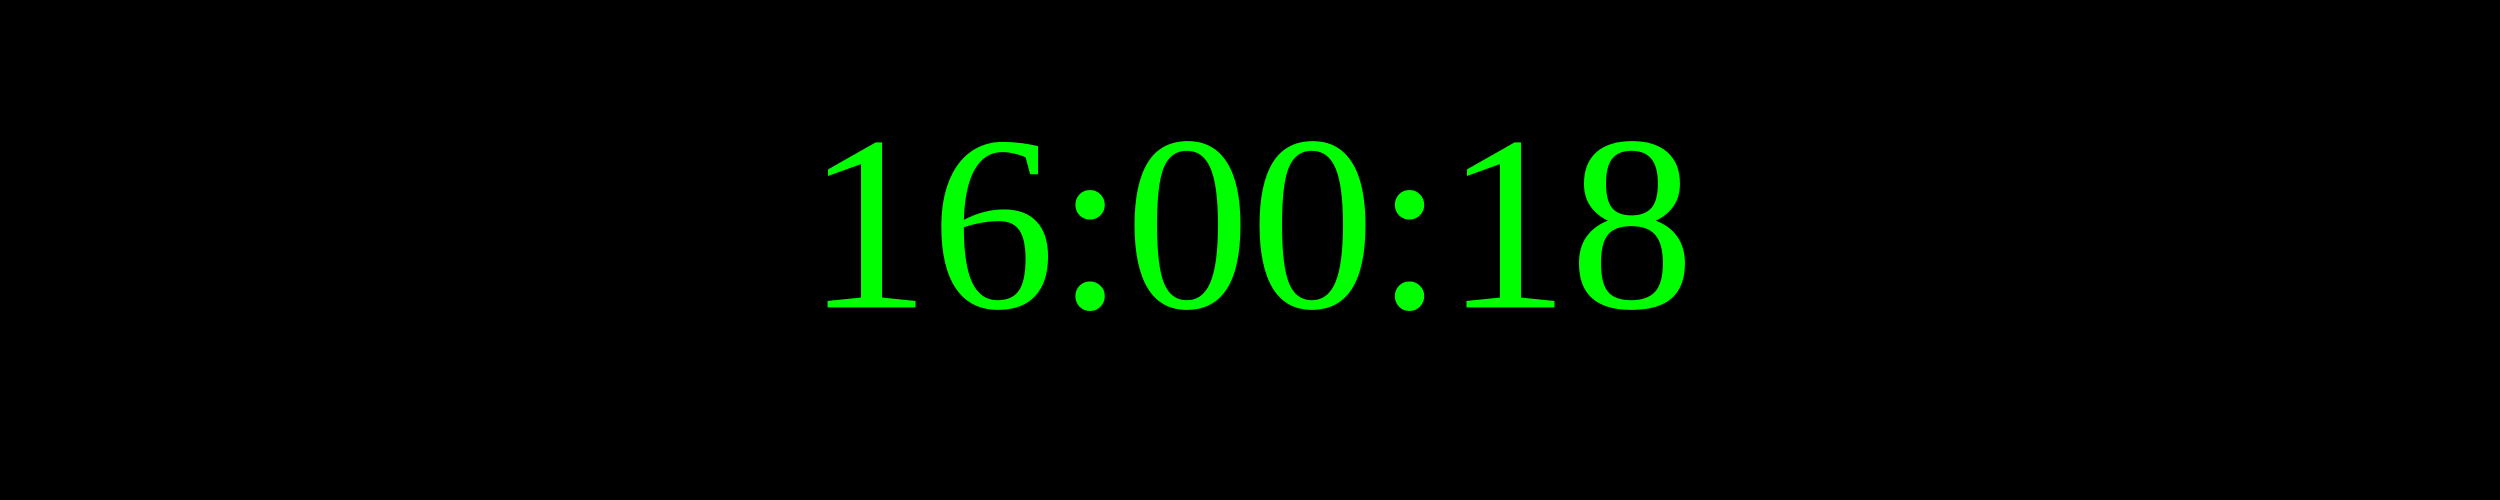
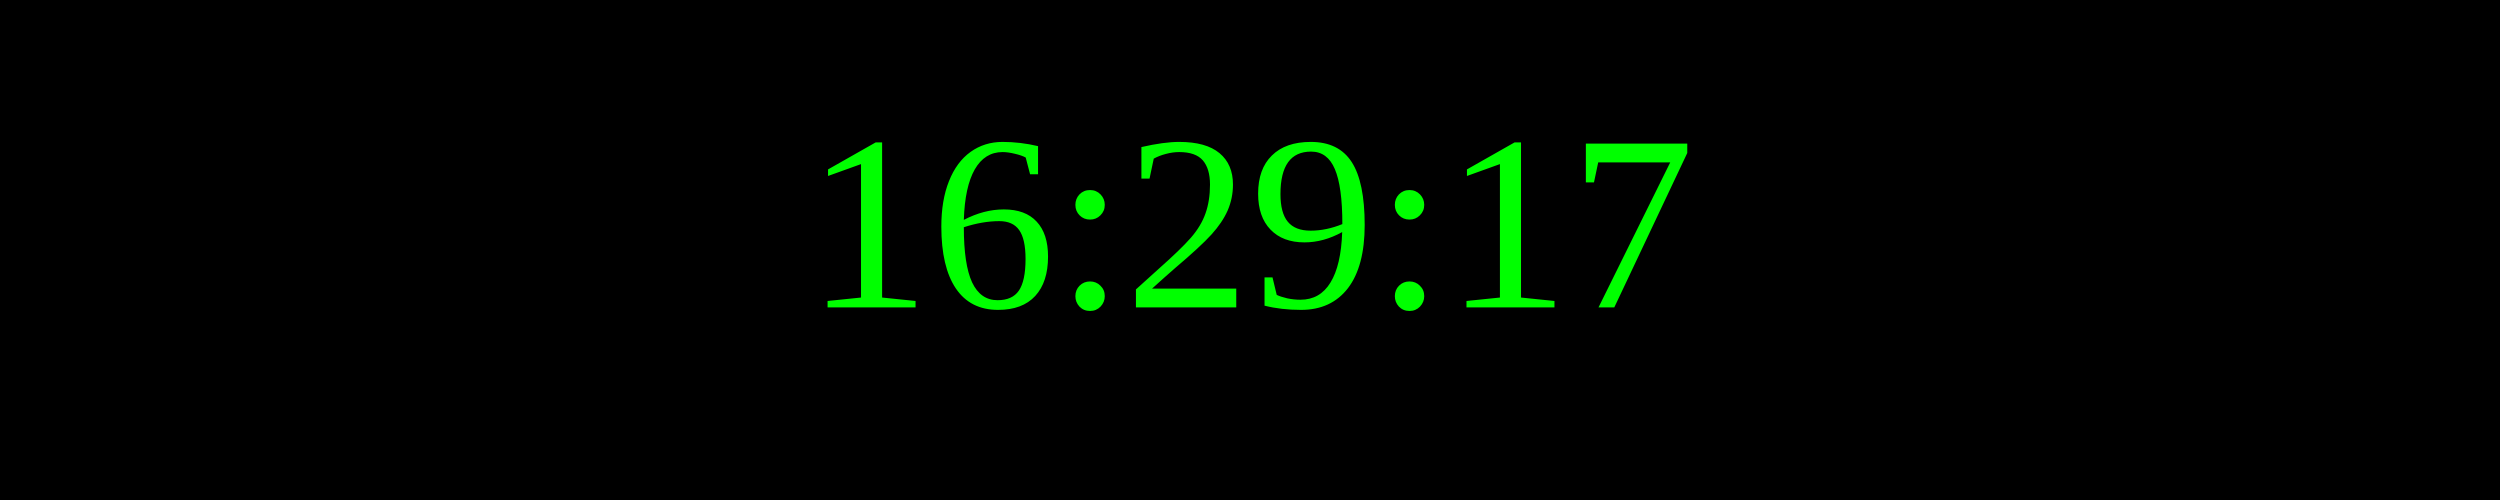
<svg xmlns="http://www.w3.org/2000/svg" width="250" height="50">
  <rect width="100%" height="100%" fill="black" />
  <text x="50%" y="50%" font-size="25" fill="lime" text-anchor="middle" dominant-baseline="middle">
- 16:00:18
+ 16:29:17
</text>
</svg>
